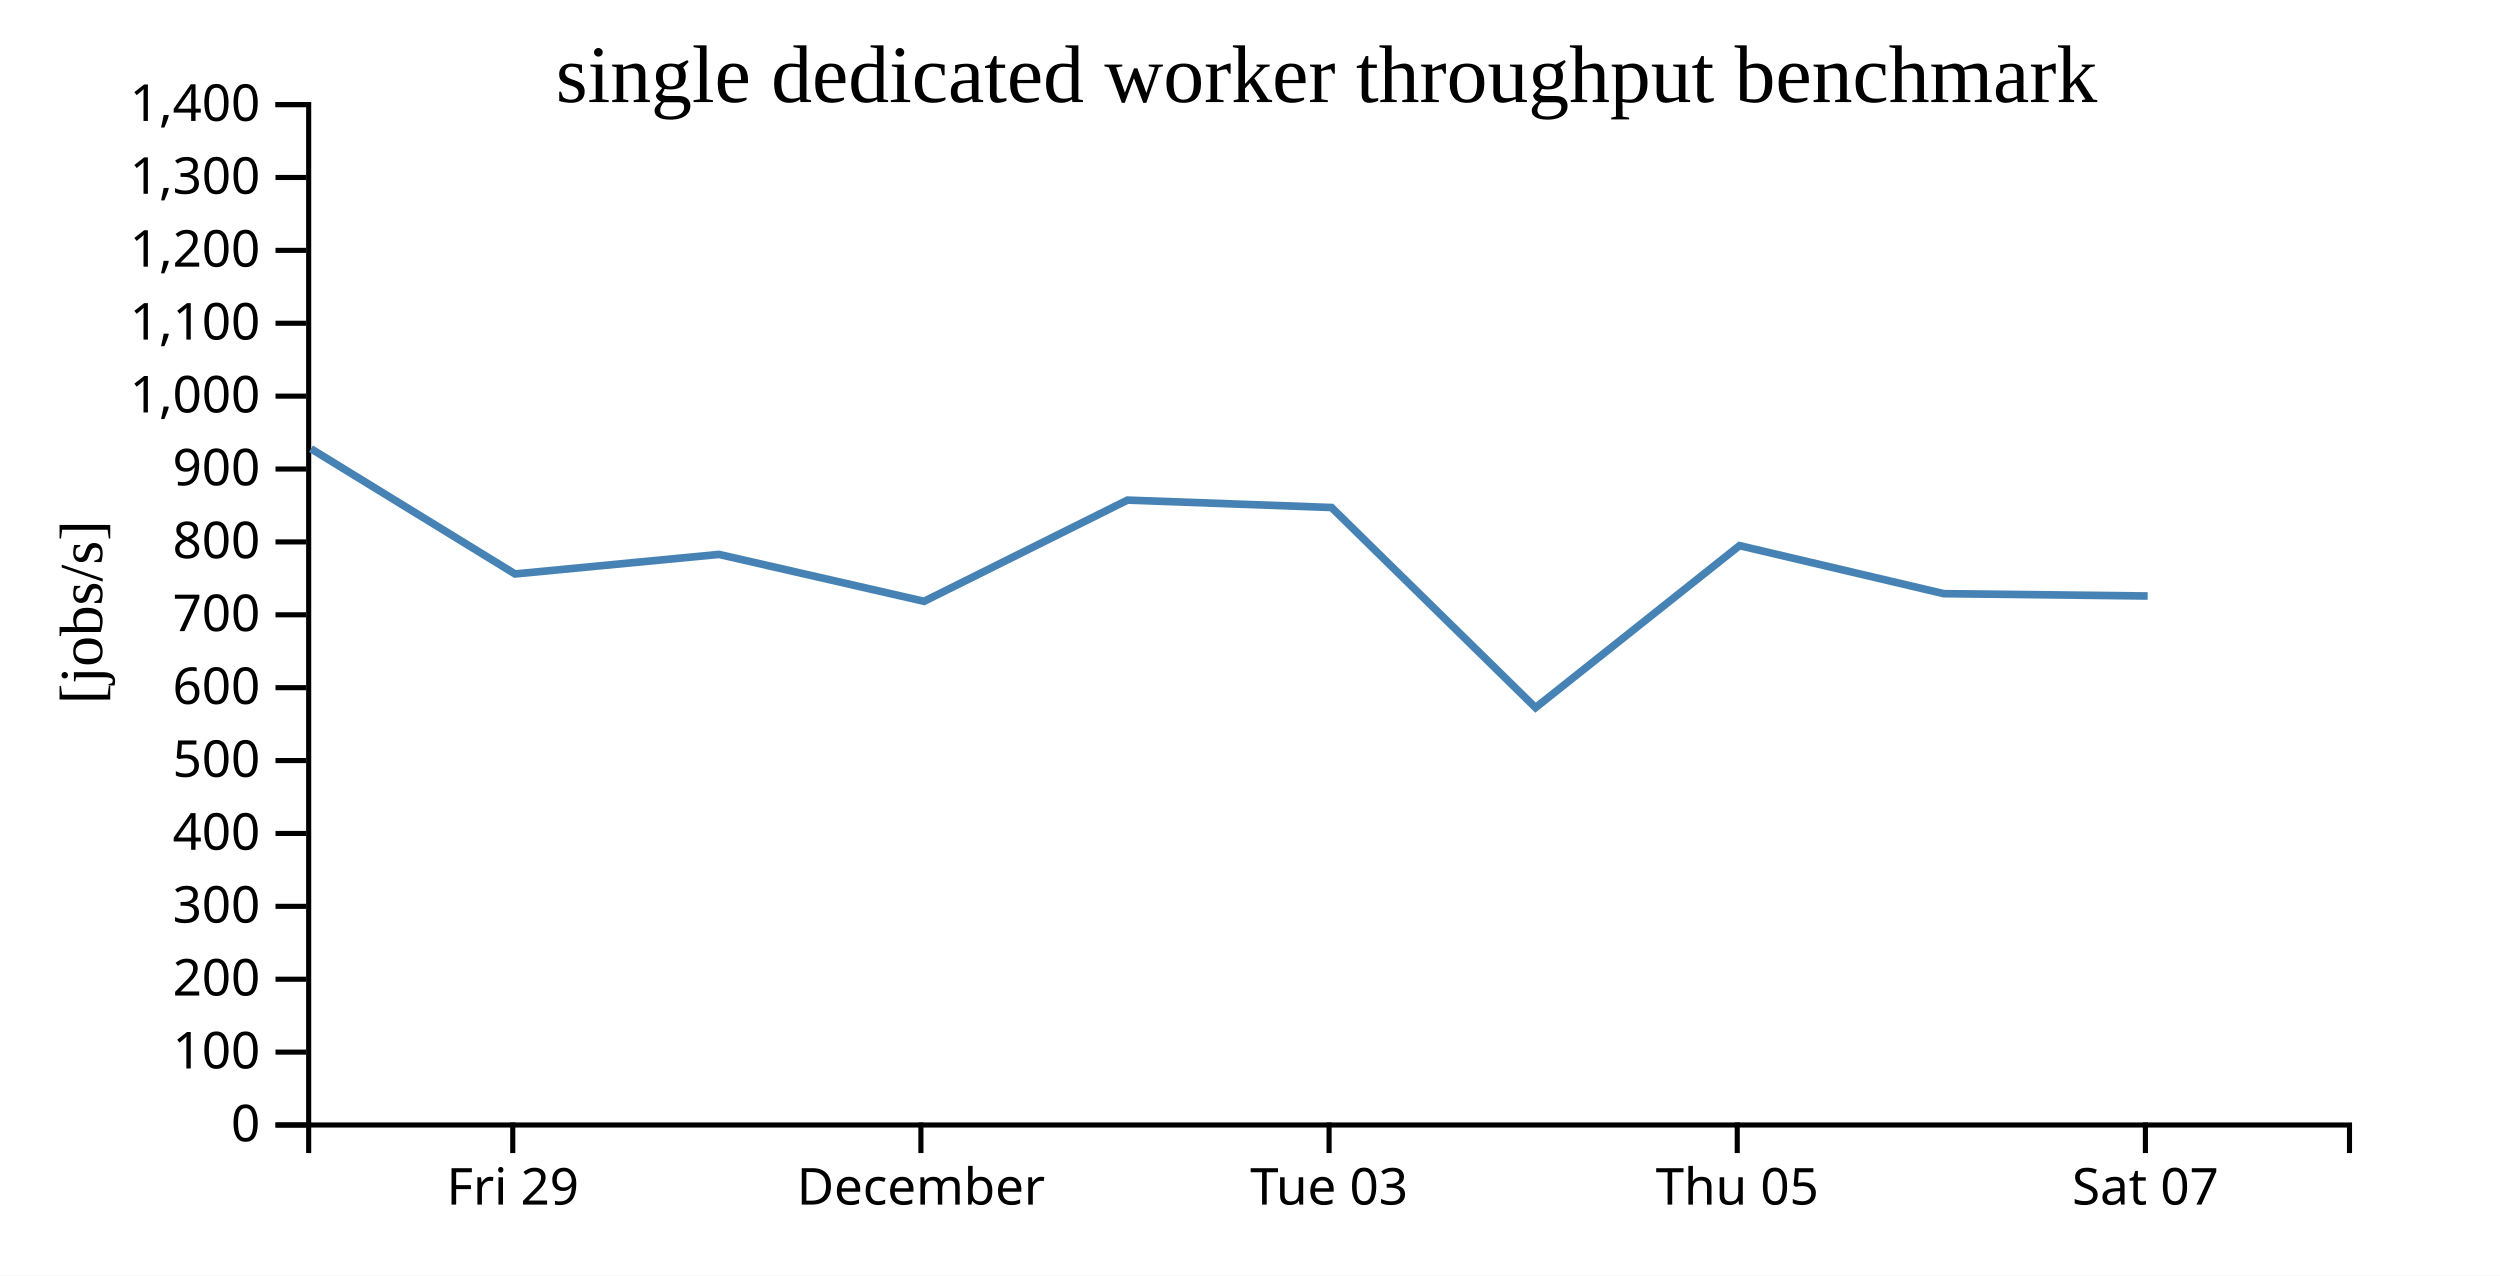
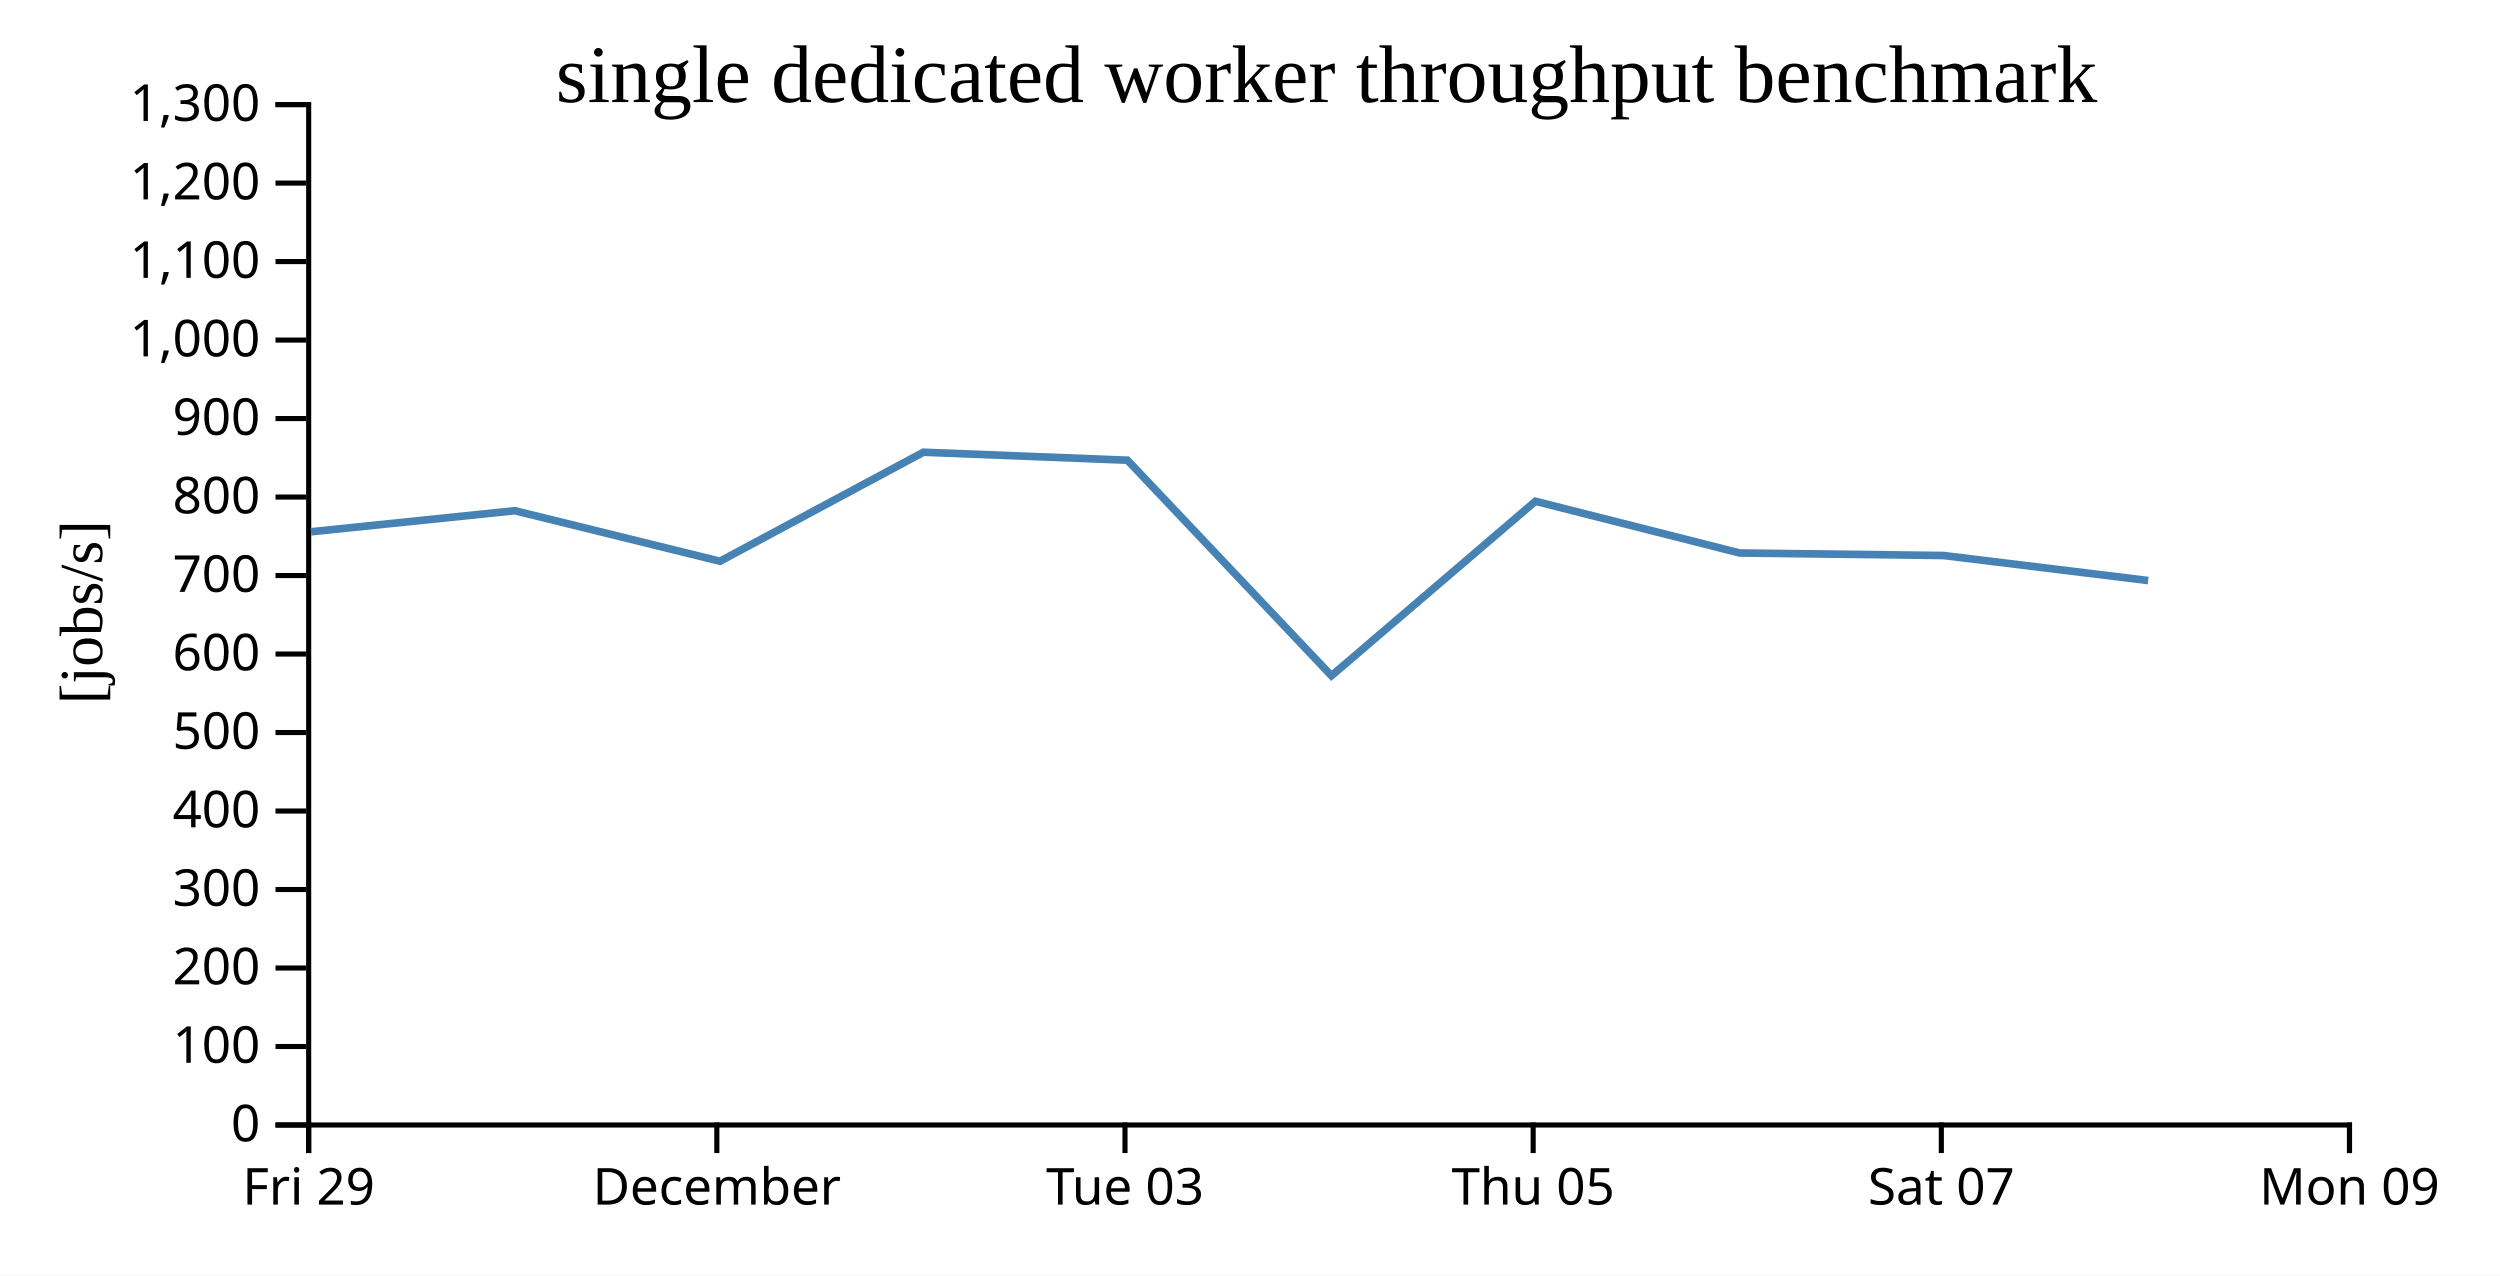
<svg xmlns="http://www.w3.org/2000/svg" width="490" height="250">
  <rect width="100%" height="100%" fill="white" />
  <g transform="translate(60,20)">
    <g transform="translate(0,200)" fill="none" font-size="10" font-family="sans-serif" text-anchor="middle">
      <path class="domain" stroke="currentColor" d="M0.5,6V0.5H400.5V6" />
-       <g class="tick" opacity="1" transform="translate(40.5,0)">
+       <g class="tick" opacity="1" transform="translate(0.5,0)">
        <line stroke="currentColor" y2="6" />
        <text fill="currentColor" y="9" dy="0.71em">Fri 29</text>
      </g>
-       <g class="tick" opacity="1" transform="translate(120.5,0)">
+       <g class="tick" opacity="1" transform="translate(80.5,0)">
        <line stroke="currentColor" y2="6" />
        <text fill="currentColor" y="9" dy="0.71em">December</text>
      </g>
-       <g class="tick" opacity="1" transform="translate(200.5,0)">
+       <g class="tick" opacity="1" transform="translate(160.5,0)">
        <line stroke="currentColor" y2="6" />
        <text fill="currentColor" y="9" dy="0.71em">Tue 03</text>
      </g>
-       <g class="tick" opacity="1" transform="translate(280.5,0)">
+       <g class="tick" opacity="1" transform="translate(240.5,0)">
        <line stroke="currentColor" y2="6" />
        <text fill="currentColor" y="9" dy="0.71em">Thu 05</text>
      </g>
-       <g class="tick" opacity="1" transform="translate(360.5,0)">
+       <g class="tick" opacity="1" transform="translate(320.5,0)">
        <line stroke="currentColor" y2="6" />
        <text fill="currentColor" y="9" dy="0.71em">Sat 07</text>
+       </g>
+       <g class="tick" opacity="1" transform="translate(400.5,0)">
+         <line stroke="currentColor" y2="6" />
+         <text fill="currentColor" y="9" dy="0.71em">Mon 09</text>
      </g>
    </g>
    <g fill="none" font-size="10" font-family="sans-serif" text-anchor="end">
      <path class="domain" stroke="currentColor" d="M-6,200.5H0.5V0.5H-6" />
      <g class="tick" opacity="1" transform="translate(0,200.5)">
        <line stroke="currentColor" x2="-6" />
        <text fill="currentColor" x="-9" dy="0.32em">0</text>
      </g>
-       <g class="tick" opacity="1" transform="translate(0,186.2143)">
+       <g class="tick" opacity="1" transform="translate(0,185.1154)">
        <line stroke="currentColor" x2="-6" />
        <text fill="currentColor" x="-9" dy="0.32em">100</text>
      </g>
-       <g class="tick" opacity="1" transform="translate(0,171.9286)">
+       <g class="tick" opacity="1" transform="translate(0,169.7308)">
        <line stroke="currentColor" x2="-6" />
        <text fill="currentColor" x="-9" dy="0.32em">200</text>
      </g>
-       <g class="tick" opacity="1" transform="translate(0,157.6429)">
+       <g class="tick" opacity="1" transform="translate(0,154.3462)">
        <line stroke="currentColor" x2="-6" />
        <text fill="currentColor" x="-9" dy="0.32em">300</text>
      </g>
-       <g class="tick" opacity="1" transform="translate(0,143.3571)">
+       <g class="tick" opacity="1" transform="translate(0,138.9615)">
        <line stroke="currentColor" x2="-6" />
        <text fill="currentColor" x="-9" dy="0.32em">400</text>
      </g>
-       <g class="tick" opacity="1" transform="translate(0,129.0714)">
+       <g class="tick" opacity="1" transform="translate(0,123.5769)">
        <line stroke="currentColor" x2="-6" />
        <text fill="currentColor" x="-9" dy="0.32em">500</text>
      </g>
-       <g class="tick" opacity="1" transform="translate(0,114.7857)">
+       <g class="tick" opacity="1" transform="translate(0,108.1923)">
        <line stroke="currentColor" x2="-6" />
        <text fill="currentColor" x="-9" dy="0.32em">600</text>
      </g>
-       <g class="tick" opacity="1" transform="translate(0,100.5)">
+       <g class="tick" opacity="1" transform="translate(0,92.80769)">
        <line stroke="currentColor" x2="-6" />
        <text fill="currentColor" x="-9" dy="0.32em">700</text>
      </g>
-       <g class="tick" opacity="1" transform="translate(0,86.21429)">
+       <g class="tick" opacity="1" transform="translate(0,77.42308)">
        <line stroke="currentColor" x2="-6" />
        <text fill="currentColor" x="-9" dy="0.32em">800</text>
      </g>
-       <g class="tick" opacity="1" transform="translate(0,71.92857)">
+       <g class="tick" opacity="1" transform="translate(0,62.03846)">
        <line stroke="currentColor" x2="-6" />
        <text fill="currentColor" x="-9" dy="0.32em">900</text>
      </g>
-       <g class="tick" opacity="1" transform="translate(0,57.64286)">
+       <g class="tick" opacity="1" transform="translate(0,46.65385)">
        <line stroke="currentColor" x2="-6" />
        <text fill="currentColor" x="-9" dy="0.32em">1,000</text>
      </g>
-       <g class="tick" opacity="1" transform="translate(0,43.35714)">
+       <g class="tick" opacity="1" transform="translate(0,31.26923)">
        <line stroke="currentColor" x2="-6" />
        <text fill="currentColor" x="-9" dy="0.32em">1,100</text>
      </g>
-       <g class="tick" opacity="1" transform="translate(0,29.07143)">
+       <g class="tick" opacity="1" transform="translate(0,15.88462)">
        <line stroke="currentColor" x2="-6" />
        <text fill="currentColor" x="-9" dy="0.32em">1,200</text>
      </g>
-       <g class="tick" opacity="1" transform="translate(0,14.78571)">
+       <g class="tick" opacity="1" transform="translate(0,0.5)">
        <line stroke="currentColor" x2="-6" />
        <text fill="currentColor" x="-9" dy="0.32em">1,300</text>
-       </g>
-       <g class="tick" opacity="1" transform="translate(0,0.5)">
-         <line stroke="currentColor" x2="-6" />
-         <text fill="currentColor" x="-9" dy="0.32em">1,400</text>
      </g>
    </g>
    <text text-anchor="middle" style="font-size: 12px" transform="rotate(-90)" y="-40" x="-100">[jobs/s]</text>
    <text text-anchor="middle" style="font-size: 16px" y="0" x="200">single dedicated worker throughput benchmark</text>
-     <path fill="none" stroke="steelblue" stroke-width="1.5" d="M0.943,67.952L40.943,92.495L80.902,88.663L121.116,97.86L160.98,78.022L200.979,79.473L240.964,118.699L280.944,86.944L320.966,96.358L360.943,96.817" />
+     <path fill="none" stroke="steelblue" stroke-width="1.5" d="M0.943,84.226L40.902,80.099L81.116,90.003L120.98,68.639L160.979,70.201L200.964,112.445L240.944,78.248L280.966,88.386L320.943,88.88L361.039,93.789" />
  </g>
</svg>
